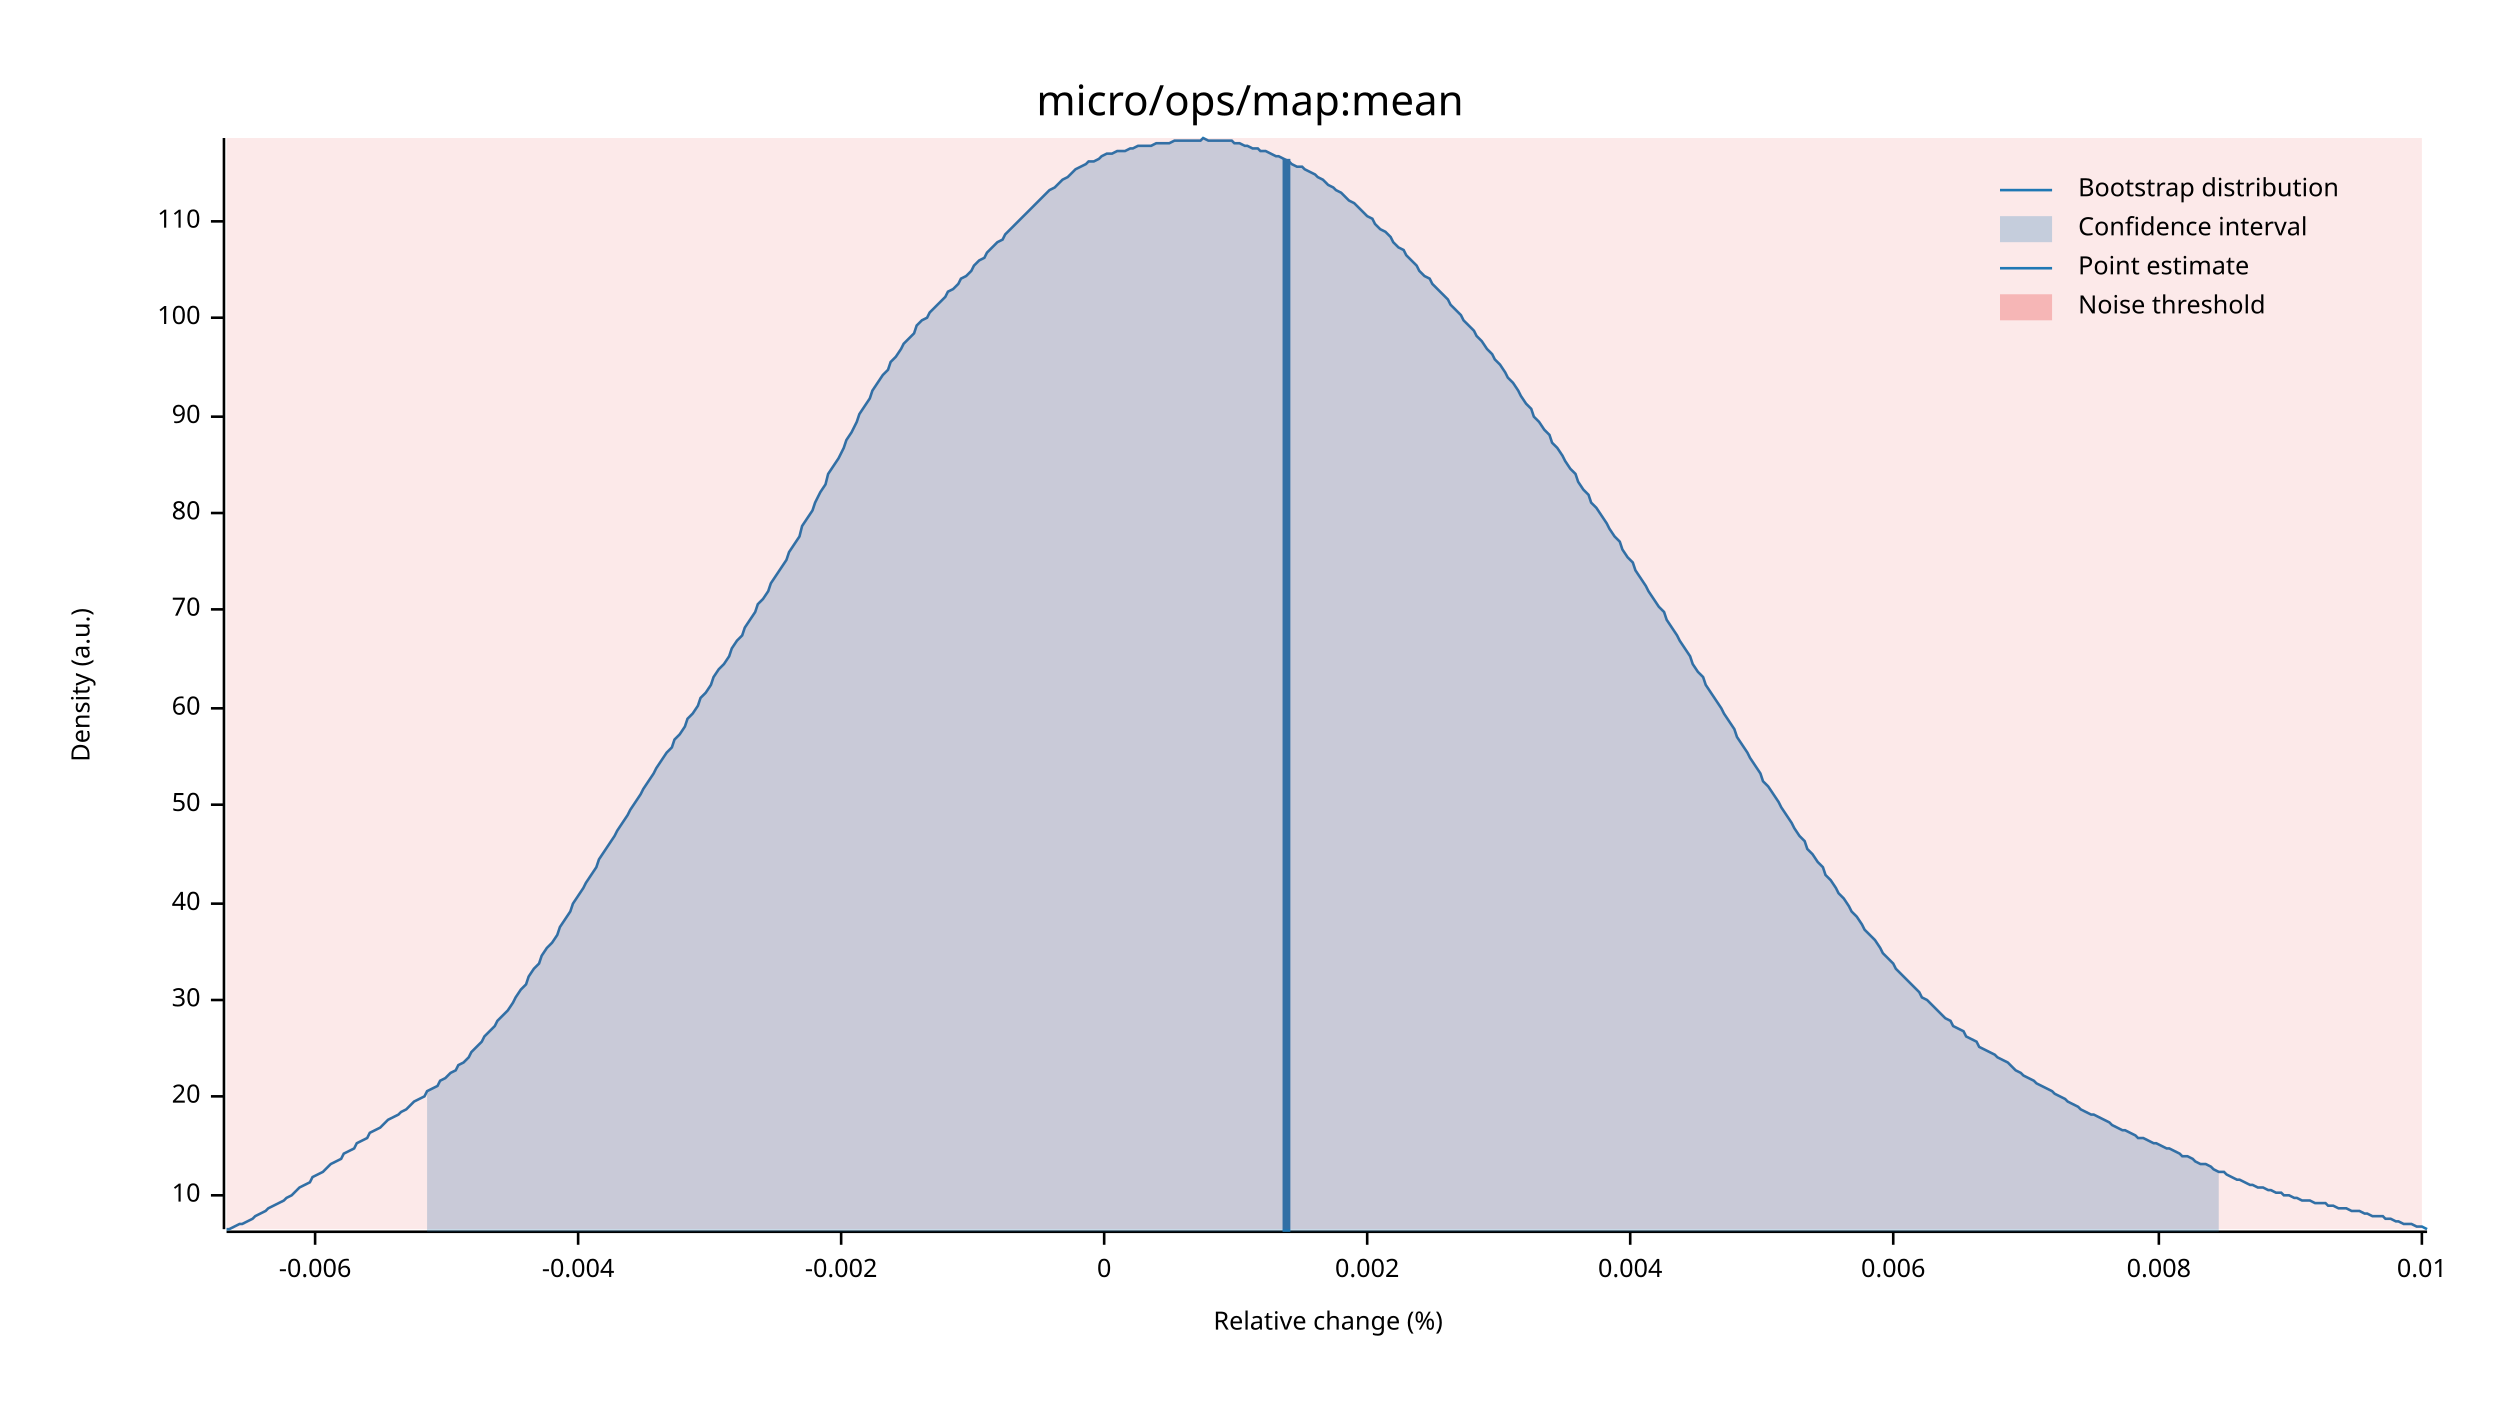
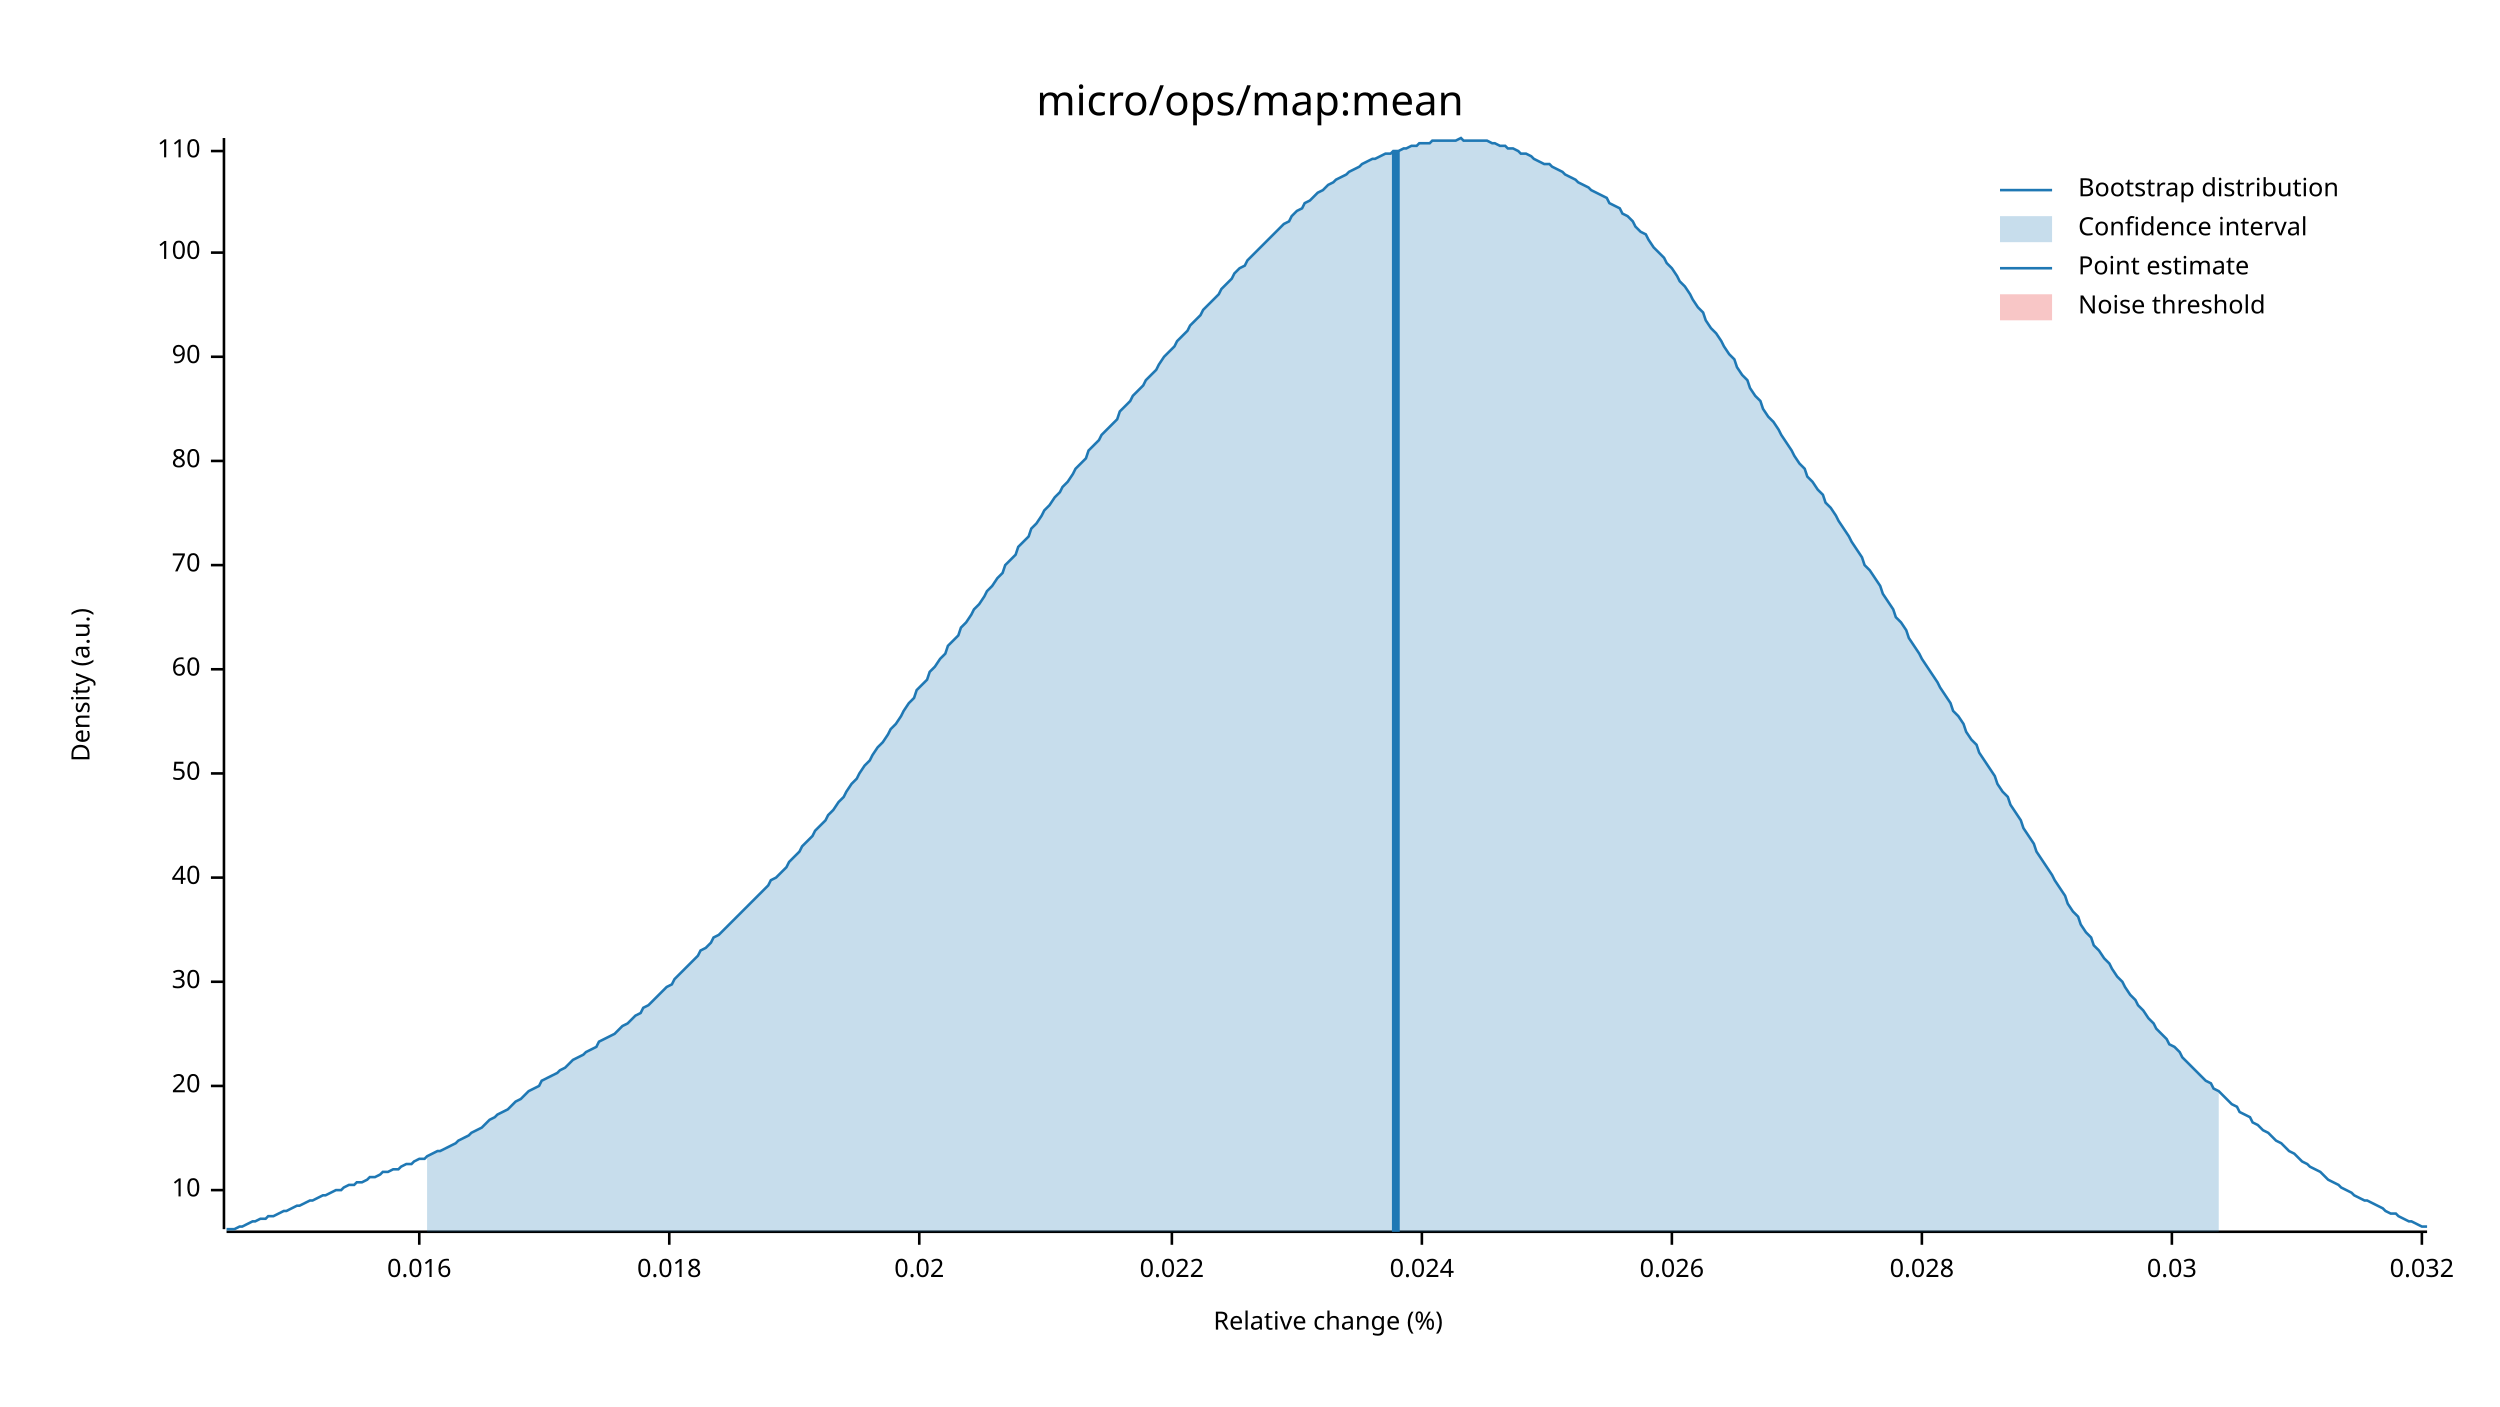
<svg xmlns="http://www.w3.org/2000/svg" width="960" height="540" viewBox="0 0 960 540">
  <text x="480" y="32" dy="0.76em" text-anchor="middle" font-family="sans-serif" font-size="16.129" opacity="1" fill="#000000">
micro/ops/map:mean
</text>
  <text x="27" y="263" dy="0.76em" text-anchor="middle" font-family="sans-serif" font-size="9.677" opacity="1" fill="#000000" transform="rotate(270, 27, 263)">
Density (a.u.)
</text>
  <text x="510" y="513" dy="-0.5ex" text-anchor="middle" font-family="sans-serif" font-size="9.677" opacity="1" fill="#000000">
Relative change (%)
</text>
  <polyline fill="none" opacity="1" stroke="#000000" stroke-width="1" points="86,53 86,472 " />
-   <text x="77" y="459" dy="0.5ex" text-anchor="end" font-family="sans-serif" font-size="9.677" opacity="1" fill="#000000">
+   <text x="77" y="457" dy="0.5ex" text-anchor="end" font-family="sans-serif" font-size="9.677" opacity="1" fill="#000000">
10
</text>
-   <polyline fill="none" opacity="1" stroke="#000000" stroke-width="1" points="81,459 86,459 " />
-   <text x="77" y="421" dy="0.5ex" text-anchor="end" font-family="sans-serif" font-size="9.677" opacity="1" fill="#000000">
+   <polyline fill="none" opacity="1" stroke="#000000" stroke-width="1" points="81,457 86,457 " />
+   <text x="77" y="417" dy="0.5ex" text-anchor="end" font-family="sans-serif" font-size="9.677" opacity="1" fill="#000000">
20
</text>
-   <polyline fill="none" opacity="1" stroke="#000000" stroke-width="1" points="81,421 86,421 " />
-   <text x="77" y="384" dy="0.5ex" text-anchor="end" font-family="sans-serif" font-size="9.677" opacity="1" fill="#000000">
+   <polyline fill="none" opacity="1" stroke="#000000" stroke-width="1" points="81,417 86,417 " />
+   <text x="77" y="377" dy="0.5ex" text-anchor="end" font-family="sans-serif" font-size="9.677" opacity="1" fill="#000000">
30
</text>
-   <polyline fill="none" opacity="1" stroke="#000000" stroke-width="1" points="81,384 86,384 " />
-   <text x="77" y="347" dy="0.5ex" text-anchor="end" font-family="sans-serif" font-size="9.677" opacity="1" fill="#000000">
+   <polyline fill="none" opacity="1" stroke="#000000" stroke-width="1" points="81,377 86,377 " />
+   <text x="77" y="337" dy="0.5ex" text-anchor="end" font-family="sans-serif" font-size="9.677" opacity="1" fill="#000000">
40
</text>
-   <polyline fill="none" opacity="1" stroke="#000000" stroke-width="1" points="81,347 86,347 " />
-   <text x="77" y="309" dy="0.5ex" text-anchor="end" font-family="sans-serif" font-size="9.677" opacity="1" fill="#000000">
+   <polyline fill="none" opacity="1" stroke="#000000" stroke-width="1" points="81,337 86,337 " />
+   <text x="77" y="297" dy="0.5ex" text-anchor="end" font-family="sans-serif" font-size="9.677" opacity="1" fill="#000000">
50
</text>
-   <polyline fill="none" opacity="1" stroke="#000000" stroke-width="1" points="81,309 86,309 " />
-   <text x="77" y="272" dy="0.5ex" text-anchor="end" font-family="sans-serif" font-size="9.677" opacity="1" fill="#000000">
+   <polyline fill="none" opacity="1" stroke="#000000" stroke-width="1" points="81,297 86,297 " />
+   <text x="77" y="257" dy="0.5ex" text-anchor="end" font-family="sans-serif" font-size="9.677" opacity="1" fill="#000000">
60
</text>
-   <polyline fill="none" opacity="1" stroke="#000000" stroke-width="1" points="81,272 86,272 " />
-   <text x="77" y="234" dy="0.5ex" text-anchor="end" font-family="sans-serif" font-size="9.677" opacity="1" fill="#000000">
+   <polyline fill="none" opacity="1" stroke="#000000" stroke-width="1" points="81,257 86,257 " />
+   <text x="77" y="217" dy="0.5ex" text-anchor="end" font-family="sans-serif" font-size="9.677" opacity="1" fill="#000000">
70
</text>
-   <polyline fill="none" opacity="1" stroke="#000000" stroke-width="1" points="81,234 86,234 " />
-   <text x="77" y="197" dy="0.5ex" text-anchor="end" font-family="sans-serif" font-size="9.677" opacity="1" fill="#000000">
+   <polyline fill="none" opacity="1" stroke="#000000" stroke-width="1" points="81,217 86,217 " />
+   <text x="77" y="177" dy="0.5ex" text-anchor="end" font-family="sans-serif" font-size="9.677" opacity="1" fill="#000000">
80
</text>
-   <polyline fill="none" opacity="1" stroke="#000000" stroke-width="1" points="81,197 86,197 " />
-   <text x="77" y="160" dy="0.5ex" text-anchor="end" font-family="sans-serif" font-size="9.677" opacity="1" fill="#000000">
+   <polyline fill="none" opacity="1" stroke="#000000" stroke-width="1" points="81,177 86,177 " />
+   <text x="77" y="137" dy="0.5ex" text-anchor="end" font-family="sans-serif" font-size="9.677" opacity="1" fill="#000000">
90
</text>
-   <polyline fill="none" opacity="1" stroke="#000000" stroke-width="1" points="81,160 86,160 " />
-   <text x="77" y="122" dy="0.5ex" text-anchor="end" font-family="sans-serif" font-size="9.677" opacity="1" fill="#000000">
+   <polyline fill="none" opacity="1" stroke="#000000" stroke-width="1" points="81,137 86,137 " />
+   <text x="77" y="97" dy="0.5ex" text-anchor="end" font-family="sans-serif" font-size="9.677" opacity="1" fill="#000000">
100
</text>
-   <polyline fill="none" opacity="1" stroke="#000000" stroke-width="1" points="81,122 86,122 " />
-   <text x="77" y="85" dy="0.5ex" text-anchor="end" font-family="sans-serif" font-size="9.677" opacity="1" fill="#000000">
+   <polyline fill="none" opacity="1" stroke="#000000" stroke-width="1" points="81,97 86,97 " />
+   <text x="77" y="58" dy="0.5ex" text-anchor="end" font-family="sans-serif" font-size="9.677" opacity="1" fill="#000000">
110
</text>
-   <polyline fill="none" opacity="1" stroke="#000000" stroke-width="1" points="81,85 86,85 " />
+   <polyline fill="none" opacity="1" stroke="#000000" stroke-width="1" points="81,58 86,58 " />
  <polyline fill="none" opacity="1" stroke="#000000" stroke-width="1" points="87,473 932,473 " />
-   <text x="121" y="483" dy="0.76em" text-anchor="middle" font-family="sans-serif" font-size="9.677" opacity="1" fill="#000000">
- -0.006
+   <text x="161" y="483" dy="0.76em" text-anchor="middle" font-family="sans-serif" font-size="9.677" opacity="1" fill="#000000">
+ 0.016
</text>
-   <polyline fill="none" opacity="1" stroke="#000000" stroke-width="1" points="121,473 121,478 " />
-   <text x="222" y="483" dy="0.76em" text-anchor="middle" font-family="sans-serif" font-size="9.677" opacity="1" fill="#000000">
- -0.004
+   <polyline fill="none" opacity="1" stroke="#000000" stroke-width="1" points="161,473 161,478 " />
+   <text x="257" y="483" dy="0.76em" text-anchor="middle" font-family="sans-serif" font-size="9.677" opacity="1" fill="#000000">
+ 0.018
</text>
-   <polyline fill="none" opacity="1" stroke="#000000" stroke-width="1" points="222,473 222,478 " />
-   <text x="323" y="483" dy="0.76em" text-anchor="middle" font-family="sans-serif" font-size="9.677" opacity="1" fill="#000000">
- -0.002
+   <polyline fill="none" opacity="1" stroke="#000000" stroke-width="1" points="257,473 257,478 " />
+   <text x="353" y="483" dy="0.76em" text-anchor="middle" font-family="sans-serif" font-size="9.677" opacity="1" fill="#000000">
+ 0.02
</text>
-   <polyline fill="none" opacity="1" stroke="#000000" stroke-width="1" points="323,473 323,478 " />
-   <text x="424" y="483" dy="0.76em" text-anchor="middle" font-family="sans-serif" font-size="9.677" opacity="1" fill="#000000">
- 0
+   <polyline fill="none" opacity="1" stroke="#000000" stroke-width="1" points="353,473 353,478 " />
+   <text x="450" y="483" dy="0.76em" text-anchor="middle" font-family="sans-serif" font-size="9.677" opacity="1" fill="#000000">
+ 0.022
</text>
-   <polyline fill="none" opacity="1" stroke="#000000" stroke-width="1" points="424,473 424,478 " />
-   <text x="525" y="483" dy="0.76em" text-anchor="middle" font-family="sans-serif" font-size="9.677" opacity="1" fill="#000000">
- 0.002
+   <polyline fill="none" opacity="1" stroke="#000000" stroke-width="1" points="450,473 450,478 " />
+   <text x="546" y="483" dy="0.76em" text-anchor="middle" font-family="sans-serif" font-size="9.677" opacity="1" fill="#000000">
+ 0.024
</text>
-   <polyline fill="none" opacity="1" stroke="#000000" stroke-width="1" points="525,473 525,478 " />
-   <text x="626" y="483" dy="0.76em" text-anchor="middle" font-family="sans-serif" font-size="9.677" opacity="1" fill="#000000">
- 0.004
+   <polyline fill="none" opacity="1" stroke="#000000" stroke-width="1" points="546,473 546,478 " />
+   <text x="642" y="483" dy="0.76em" text-anchor="middle" font-family="sans-serif" font-size="9.677" opacity="1" fill="#000000">
+ 0.026
</text>
-   <polyline fill="none" opacity="1" stroke="#000000" stroke-width="1" points="626,473 626,478 " />
-   <text x="727" y="483" dy="0.76em" text-anchor="middle" font-family="sans-serif" font-size="9.677" opacity="1" fill="#000000">
- 0.006
+   <polyline fill="none" opacity="1" stroke="#000000" stroke-width="1" points="642,473 642,478 " />
+   <text x="738" y="483" dy="0.76em" text-anchor="middle" font-family="sans-serif" font-size="9.677" opacity="1" fill="#000000">
+ 0.028
</text>
-   <polyline fill="none" opacity="1" stroke="#000000" stroke-width="1" points="727,473 727,478 " />
-   <text x="829" y="483" dy="0.76em" text-anchor="middle" font-family="sans-serif" font-size="9.677" opacity="1" fill="#000000">
- 0.008
+   <polyline fill="none" opacity="1" stroke="#000000" stroke-width="1" points="738,473 738,478 " />
+   <text x="834" y="483" dy="0.76em" text-anchor="middle" font-family="sans-serif" font-size="9.677" opacity="1" fill="#000000">
+ 0.03
</text>
-   <polyline fill="none" opacity="1" stroke="#000000" stroke-width="1" points="829,473 829,478 " />
+   <polyline fill="none" opacity="1" stroke="#000000" stroke-width="1" points="834,473 834,478 " />
  <text x="930" y="483" dy="0.76em" text-anchor="middle" font-family="sans-serif" font-size="9.677" opacity="1" fill="#000000">
- 0.01
+ 0.032
</text>
  <polyline fill="none" opacity="1" stroke="#000000" stroke-width="1" points="930,473 930,478 " />
-   <polyline fill="none" opacity="1" stroke="#1F78B4" stroke-width="1" points="87,472 88,472 90,471 92,470 93,470 95,469 97,468 98,467 100,466 102,465 103,464 105,463 107,462 109,461 110,460 112,459 114,457 115,456 117,455 119,454 120,452 122,451 124,450 125,449 127,447 129,446 131,445 132,443 134,442 136,441 137,439 139,438 141,437 142,435 144,434 146,433 147,432 149,430 151,429 153,428 154,427 156,426 158,424 159,423 161,422 163,421 164,419 166,418 168,417 169,415 171,414 173,412 175,411 176,409 178,408 180,406 181,404 183,402 185,400 186,398 188,396 190,394 191,392 193,390 195,388 197,385 198,383 200,380 202,378 203,375 205,372 207,370 208,367 210,364 212,362 214,359 215,356 217,353 219,350 220,347 222,344 224,341 225,339 227,336 229,333 230,330 232,327 234,324 236,321 237,319 239,316 241,313 242,311 244,308 246,305 247,303 249,300 251,297 252,295 254,292 256,289 258,287 259,284 261,282 263,279 264,276 266,274 268,271 269,268 271,266 273,263 274,260 276,257 278,255 280,252 281,249 283,246 285,244 286,241 288,238 290,235 291,232 293,230 295,227 296,224 298,221 300,218 302,215 303,212 305,209 307,206 308,202 310,199 312,196 313,193 315,189 317,186 318,182 320,179 322,176 324,172 325,169 327,166 329,162 330,159 332,156 334,153 335,150 337,147 339,144 341,142 342,139 344,137 346,134 347,132 349,130 351,128 352,125 354,123 356,122 357,120 359,118 361,116 363,114 364,112 366,111 368,109 369,107 371,106 373,104 374,102 376,100 378,99 379,97 381,95 383,93 385,92 386,90 388,88 390,86 391,85 393,83 395,81 396,80 398,78 400,76 401,75 403,73 405,72 407,70 408,69 410,68 412,66 413,65 415,64 417,63 418,62 420,62 422,61 423,60 425,59 427,59 429,58 430,58 432,58 434,57 435,57 437,56 439,56 440,56 442,56 444,55 445,55 447,55 449,55 451,54 452,54 454,54 456,54 457,54 459,54 461,54 462,53 464,54 466,54 468,54 469,54 471,54 473,54 474,55 476,55 478,56 479,56 481,57 483,57 484,58 486,58 488,59 490,60 491,60 493,61 495,62 496,63 498,64 500,64 501,65 503,66 505,67 506,68 508,69 510,71 512,72 513,73 515,74 517,76 518,77 520,78 522,80 523,81 525,83 527,84 528,86 530,88 532,89 534,91 535,93 537,95 539,96 540,98 542,100 544,102 545,104 547,106 549,107 550,109 552,111 554,113 556,115 557,117 559,119 561,121 562,123 564,125 566,127 567,129 569,131 571,134 573,136 574,138 576,140 578,143 579,145 581,147 583,150 584,152 586,155 588,157 589,160 591,162 593,165 595,167 596,170 598,172 600,175 601,177 603,180 605,182 606,185 608,188 610,190 611,193 613,195 615,198 617,201 618,203 620,206 622,208 623,211 625,214 627,216 628,219 630,222 632,225 633,227 635,230 637,233 639,235 640,238 642,241 644,244 645,246 647,249 649,252 650,255 652,258 654,260 655,263 657,266 659,269 661,272 662,274 664,277 666,280 667,283 669,286 671,289 672,291 674,294 676,297 677,300 679,302 681,305 683,308 684,310 686,313 688,316 689,318 691,321 693,323 694,326 696,328 698,331 700,333 701,336 703,338 705,341 706,343 708,345 710,348 711,350 713,352 715,355 716,357 718,359 720,361 722,364 723,366 725,368 727,370 728,372 730,374 732,376 733,377 735,379 737,381 738,383 740,384 742,386 744,388 745,389 747,391 749,392 750,394 752,395 754,396 755,398 757,399 759,400 760,402 762,403 764,404 766,405 767,406 769,407 771,408 772,409 774,411 776,412 777,413 779,414 781,415 782,416 784,417 786,418 788,419 789,420 791,421 793,422 794,423 796,424 798,425 799,426 801,427 803,428 804,428 806,429 808,430 810,431 811,432 813,433 815,434 816,434 818,435 820,436 821,437 823,437 825,438 827,439 828,439 830,440 832,441 833,441 835,442 837,443 838,444 840,444 842,445 843,446 845,447 847,447 849,448 850,449 852,450 854,450 855,451 857,452 859,453 860,453 862,454 864,455 865,455 867,456 869,456 871,457 872,457 874,458 876,458 877,459 879,459 881,460 882,460 884,461 886,461 887,461 889,462 891,462 893,462 894,463 896,463 898,464 899,464 901,464 903,465 904,465 906,465 908,466 909,466 911,467 913,467 915,467 916,468 918,468 920,469 921,469 923,470 925,470 926,470 928,471 930,471 932,472 " />
-   <polygon opacity="0.25" fill="#1F78B4" points="164,419 166,418 168,417 169,415 171,414 173,412 175,411 176,409 178,408 180,406 181,404 183,402 185,400 186,398 188,396 190,394 191,392 193,390 195,388 197,385 198,383 200,380 202,378 203,375 205,372 207,370 208,367 210,364 212,362 214,359 215,356 217,353 219,350 220,347 222,344 224,341 225,339 227,336 229,333 230,330 232,327 234,324 236,321 237,319 239,316 241,313 242,311 244,308 246,305 247,303 249,300 251,297 252,295 254,292 256,289 258,287 259,284 261,282 263,279 264,276 266,274 268,271 269,268 271,266 273,263 274,260 276,257 278,255 280,252 281,249 283,246 285,244 286,241 288,238 290,235 291,232 293,230 295,227 296,224 298,221 300,218 302,215 303,212 305,209 307,206 308,202 310,199 312,196 313,193 315,189 317,186 318,182 320,179 322,176 324,172 325,169 327,166 329,162 330,159 332,156 334,153 335,150 337,147 339,144 341,142 342,139 344,137 346,134 347,132 349,130 351,128 352,125 354,123 356,122 357,120 359,118 361,116 363,114 364,112 366,111 368,109 369,107 371,106 373,104 374,102 376,100 378,99 379,97 381,95 383,93 385,92 386,90 388,88 390,86 391,85 393,83 395,81 396,80 398,78 400,76 401,75 403,73 405,72 407,70 408,69 410,68 412,66 413,65 415,64 417,63 418,62 420,62 422,61 423,60 425,59 427,59 429,58 430,58 432,58 434,57 435,57 437,56 439,56 440,56 442,56 444,55 445,55 447,55 449,55 451,54 452,54 454,54 456,54 457,54 459,54 461,54 462,53 464,54 466,54 468,54 469,54 471,54 473,54 474,55 476,55 478,56 479,56 481,57 483,57 484,58 486,58 488,59 490,60 491,60 493,61 495,62 496,63 498,64 500,64 501,65 503,66 505,67 506,68 508,69 510,71 512,72 513,73 515,74 517,76 518,77 520,78 522,80 523,81 525,83 527,84 528,86 530,88 532,89 534,91 535,93 537,95 539,96 540,98 542,100 544,102 545,104 547,106 549,107 550,109 552,111 554,113 556,115 557,117 559,119 561,121 562,123 564,125 566,127 567,129 569,131 571,134 573,136 574,138 576,140 578,143 579,145 581,147 583,150 584,152 586,155 588,157 589,160 591,162 593,165 595,167 596,170 598,172 600,175 601,177 603,180 605,182 606,185 608,188 610,190 611,193 613,195 615,198 617,201 618,203 620,206 622,208 623,211 625,214 627,216 628,219 630,222 632,225 633,227 635,230 637,233 639,235 640,238 642,241 644,244 645,246 647,249 649,252 650,255 652,258 654,260 655,263 657,266 659,269 661,272 662,274 664,277 666,280 667,283 669,286 671,289 672,291 674,294 676,297 677,300 679,302 681,305 683,308 684,310 686,313 688,316 689,318 691,321 693,323 694,326 696,328 698,331 700,333 701,336 703,338 705,341 706,343 708,345 710,348 711,350 713,352 715,355 716,357 718,359 720,361 722,364 723,366 725,368 727,370 728,372 730,374 732,376 733,377 735,379 737,381 738,383 740,384 742,386 744,388 745,389 747,391 749,392 750,394 752,395 754,396 755,398 757,399 759,400 760,402 762,403 764,404 766,405 767,406 769,407 771,408 772,409 774,411 776,412 777,413 779,414 781,415 782,416 784,417 786,418 788,419 789,420 791,421 793,422 794,423 796,424 798,425 799,426 801,427 803,428 804,428 806,429 808,430 810,431 811,432 813,433 815,434 816,434 818,435 820,436 821,437 823,437 825,438 827,439 828,439 830,440 832,441 833,441 835,442 837,443 838,444 840,444 842,445 843,446 845,447 847,447 849,448 850,449 852,450 852,473 164,473 " />
-   <polyline fill="none" opacity="1" stroke="#1F78B4" stroke-width="3" points="494,473 494,61 " />
-   <rect x="87" y="53" width="843" height="419" opacity="0.1" fill="#E31A1C" stroke="none" />
+   <polyline fill="none" opacity="1" stroke="#1F78B4" stroke-width="1" points="87,472 88,472 90,472 92,471 93,471 95,470 97,469 98,469 100,468 102,468 103,467 105,467 107,466 109,465 110,465 112,464 114,463 115,463 117,462 119,461 120,461 122,460 124,459 125,459 127,458 129,457 131,457 132,456 134,455 136,455 137,454 139,454 141,453 142,452 144,452 146,451 147,450 149,450 151,449 153,449 154,448 156,447 158,447 159,446 161,445 163,445 164,444 166,443 168,442 169,442 171,441 173,440 175,439 176,438 178,437 180,436 181,435 183,434 185,433 186,432 188,430 190,429 191,428 193,427 195,426 197,424 198,423 200,422 202,420 203,419 205,418 207,417 208,415 210,414 212,413 214,412 215,411 217,410 219,408 220,407 222,406 224,405 225,404 227,403 229,402 230,400 232,399 234,398 236,397 237,396 239,394 241,393 242,392 244,390 246,389 247,387 249,386 251,384 252,383 254,381 256,379 258,378 259,376 261,374 263,372 264,371 266,369 268,367 269,365 271,364 273,362 274,360 276,359 278,357 280,355 281,354 283,352 285,350 286,349 288,347 290,345 291,344 293,342 295,340 296,338 298,337 300,335 302,333 303,331 305,329 307,327 308,325 310,323 312,321 313,319 315,317 317,315 318,313 320,311 322,308 324,306 325,304 327,301 329,299 330,297 332,294 334,292 335,290 337,287 339,285 341,282 342,280 344,278 346,275 347,273 349,270 351,268 352,265 354,263 356,261 357,258 359,256 361,253 363,251 364,248 366,246 368,244 369,241 371,239 373,236 374,234 376,232 378,229 379,227 381,225 383,222 385,220 386,217 388,215 390,213 391,210 393,208 395,206 396,203 398,201 400,198 401,196 403,194 405,191 407,189 408,187 410,185 412,182 413,180 415,178 417,176 418,173 420,171 422,169 423,167 425,165 427,163 429,161 430,158 432,156 434,154 435,152 437,150 439,148 440,146 442,144 444,142 445,140 447,137 449,135 451,133 452,131 454,129 456,127 457,125 459,123 461,121 462,119 464,117 466,115 468,113 469,111 471,109 473,107 474,105 476,103 478,102 479,100 481,98 483,96 484,95 486,93 488,91 490,89 491,88 493,86 495,85 496,83 498,81 500,80 501,78 503,77 505,75 506,74 508,73 510,71 512,70 513,69 515,68 517,67 518,66 520,65 522,64 523,63 525,62 527,61 528,61 530,60 532,59 534,59 535,58 537,58 539,57 540,57 542,56 544,56 545,55 547,55 549,55 550,54 552,54 554,54 556,54 557,54 559,54 561,53 562,54 564,54 566,54 567,54 569,54 571,54 573,55 574,55 576,56 578,56 579,57 581,57 583,58 584,59 586,59 588,60 589,61 591,62 593,63 595,63 596,64 598,65 600,66 601,67 603,68 605,69 606,70 608,71 610,72 611,73 613,74 615,75 617,76 618,78 620,79 622,80 623,82 625,83 627,85 628,87 630,89 632,90 633,92 635,95 637,97 639,99 640,101 642,103 644,106 645,108 647,110 649,113 650,115 652,118 654,120 655,123 657,126 659,128 661,131 662,133 664,136 666,138 667,141 669,144 671,146 672,149 674,152 676,154 677,157 679,160 681,162 683,165 684,167 686,170 688,173 689,175 691,178 693,180 694,183 696,185 698,188 700,190 701,193 703,195 705,198 706,200 708,203 710,206 711,208 713,211 715,214 716,217 718,219 720,222 722,225 723,228 725,231 727,234 728,237 730,239 732,242 733,245 735,248 737,251 738,253 740,256 742,259 744,262 745,264 747,267 749,270 750,273 752,275 754,278 755,281 757,284 759,286 760,289 762,292 764,295 766,298 767,301 769,304 771,306 772,309 774,312 776,315 777,318 779,321 781,324 782,327 784,330 786,333 788,336 789,338 791,341 793,344 794,347 796,350 798,352 799,355 801,358 803,360 804,363 806,365 808,368 810,370 811,372 813,375 815,377 816,379 818,382 820,384 821,386 823,388 825,391 827,393 828,395 830,397 832,399 833,401 835,402 837,404 838,406 840,408 842,410 843,411 845,413 847,415 849,416 850,418 852,419 854,421 855,422 857,424 859,425 860,427 862,428 864,429 865,431 867,432 869,434 871,435 872,436 874,438 876,439 877,440 879,442 881,443 882,444 884,446 886,447 887,448 889,449 891,450 893,452 894,453 896,454 898,455 899,456 901,457 903,458 904,459 906,460 908,461 909,461 911,462 913,463 915,464 916,465 918,466 920,466 921,467 923,468 925,469 926,469 928,470 930,471 932,471 " />
+   <polygon opacity="0.25" fill="#1F78B4" points="164,444 166,443 168,442 169,442 171,441 173,440 175,439 176,438 178,437 180,436 181,435 183,434 185,433 186,432 188,430 190,429 191,428 193,427 195,426 197,424 198,423 200,422 202,420 203,419 205,418 207,417 208,415 210,414 212,413 214,412 215,411 217,410 219,408 220,407 222,406 224,405 225,404 227,403 229,402 230,400 232,399 234,398 236,397 237,396 239,394 241,393 242,392 244,390 246,389 247,387 249,386 251,384 252,383 254,381 256,379 258,378 259,376 261,374 263,372 264,371 266,369 268,367 269,365 271,364 273,362 274,360 276,359 278,357 280,355 281,354 283,352 285,350 286,349 288,347 290,345 291,344 293,342 295,340 296,338 298,337 300,335 302,333 303,331 305,329 307,327 308,325 310,323 312,321 313,319 315,317 317,315 318,313 320,311 322,308 324,306 325,304 327,301 329,299 330,297 332,294 334,292 335,290 337,287 339,285 341,282 342,280 344,278 346,275 347,273 349,270 351,268 352,265 354,263 356,261 357,258 359,256 361,253 363,251 364,248 366,246 368,244 369,241 371,239 373,236 374,234 376,232 378,229 379,227 381,225 383,222 385,220 386,217 388,215 390,213 391,210 393,208 395,206 396,203 398,201 400,198 401,196 403,194 405,191 407,189 408,187 410,185 412,182 413,180 415,178 417,176 418,173 420,171 422,169 423,167 425,165 427,163 429,161 430,158 432,156 434,154 435,152 437,150 439,148 440,146 442,144 444,142 445,140 447,137 449,135 451,133 452,131 454,129 456,127 457,125 459,123 461,121 462,119 464,117 466,115 468,113 469,111 471,109 473,107 474,105 476,103 478,102 479,100 481,98 483,96 484,95 486,93 488,91 490,89 491,88 493,86 495,85 496,83 498,81 500,80 501,78 503,77 505,75 506,74 508,73 510,71 512,70 513,69 515,68 517,67 518,66 520,65 522,64 523,63 525,62 527,61 528,61 530,60 532,59 534,59 535,58 537,58 539,57 540,57 542,56 544,56 545,55 547,55 549,55 550,54 552,54 554,54 556,54 557,54 559,54 561,53 562,54 564,54 566,54 567,54 569,54 571,54 573,55 574,55 576,56 578,56 579,57 581,57 583,58 584,59 586,59 588,60 589,61 591,62 593,63 595,63 596,64 598,65 600,66 601,67 603,68 605,69 606,70 608,71 610,72 611,73 613,74 615,75 617,76 618,78 620,79 622,80 623,82 625,83 627,85 628,87 630,89 632,90 633,92 635,95 637,97 639,99 640,101 642,103 644,106 645,108 647,110 649,113 650,115 652,118 654,120 655,123 657,126 659,128 661,131 662,133 664,136 666,138 667,141 669,144 671,146 672,149 674,152 676,154 677,157 679,160 681,162 683,165 684,167 686,170 688,173 689,175 691,178 693,180 694,183 696,185 698,188 700,190 701,193 703,195 705,198 706,200 708,203 710,206 711,208 713,211 715,214 716,217 718,219 720,222 722,225 723,228 725,231 727,234 728,237 730,239 732,242 733,245 735,248 737,251 738,253 740,256 742,259 744,262 745,264 747,267 749,270 750,273 752,275 754,278 755,281 757,284 759,286 760,289 762,292 764,295 766,298 767,301 769,304 771,306 772,309 774,312 776,315 777,318 779,321 781,324 782,327 784,330 786,333 788,336 789,338 791,341 793,344 794,347 796,350 798,352 799,355 801,358 803,360 804,363 806,365 808,368 810,370 811,372 813,375 815,377 816,379 818,382 820,384 821,386 823,388 825,391 827,393 828,395 830,397 832,399 833,401 835,402 837,404 838,406 840,408 842,410 843,411 845,413 847,415 849,416 850,418 852,419 852,473 164,473 " />
+   <polyline fill="none" opacity="1" stroke="#1F78B4" stroke-width="3" points="536,473 536,58 " />
+   <rect x="509" y="53" width="0" height="419" opacity="0.1" fill="#E31A1C" stroke="none" />
  <text x="798" y="68" dy="0.76em" text-anchor="start" font-family="sans-serif" font-size="9.677" opacity="1" fill="#000000">
Bootstrap distribution
</text>
  <text x="798" y="83" dy="0.76em" text-anchor="start" font-family="sans-serif" font-size="9.677" opacity="1" fill="#000000">
Confidence interval
</text>
  <text x="798" y="98" dy="0.76em" text-anchor="start" font-family="sans-serif" font-size="9.677" opacity="1" fill="#000000">
Point estimate
</text>
  <text x="798" y="113" dy="0.76em" text-anchor="start" font-family="sans-serif" font-size="9.677" opacity="1" fill="#000000">
Noise threshold
</text>
  <polyline fill="none" opacity="1" stroke="#1F78B4" stroke-width="1" points="768,73 788,73 " />
  <rect x="768" y="83" width="20" height="10" opacity="0.25" fill="#1F78B4" stroke="none" />
  <polyline fill="none" opacity="1" stroke="#1F78B4" stroke-width="1" points="768,103 788,103 " />
  <rect x="768" y="113" width="20" height="10" opacity="0.25" fill="#E31A1C" stroke="none" />
</svg>
